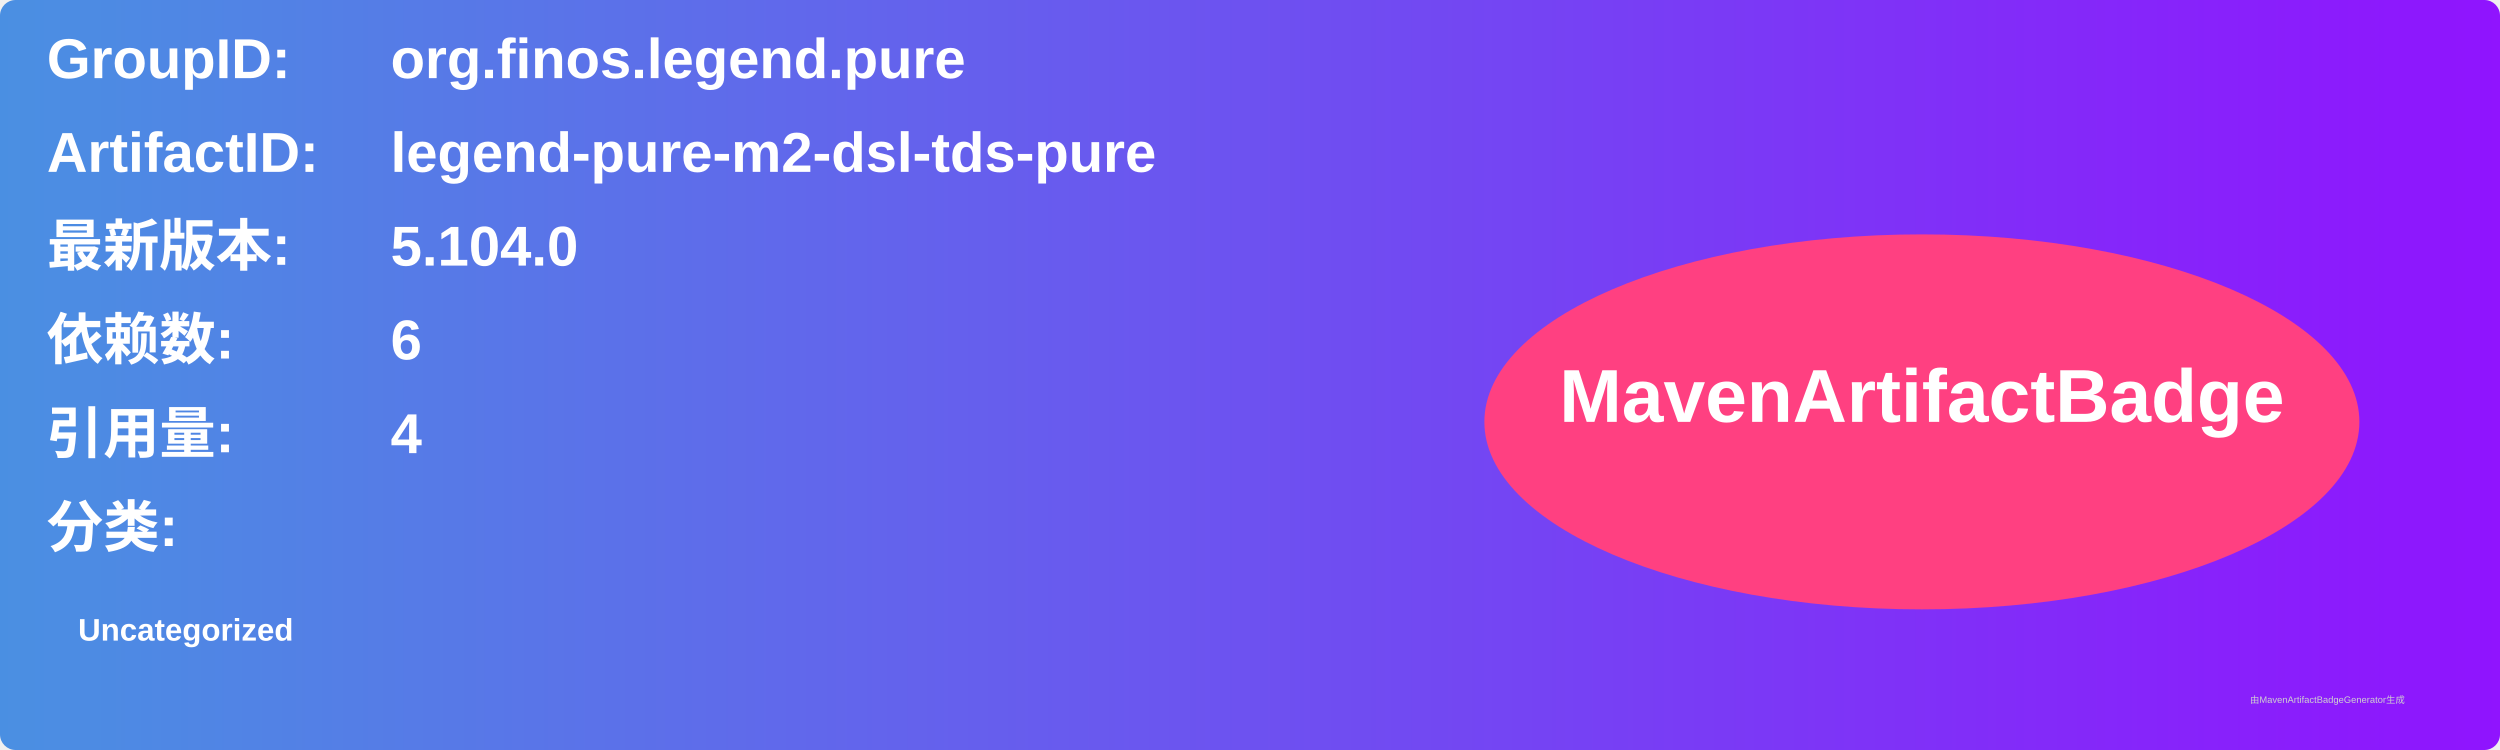
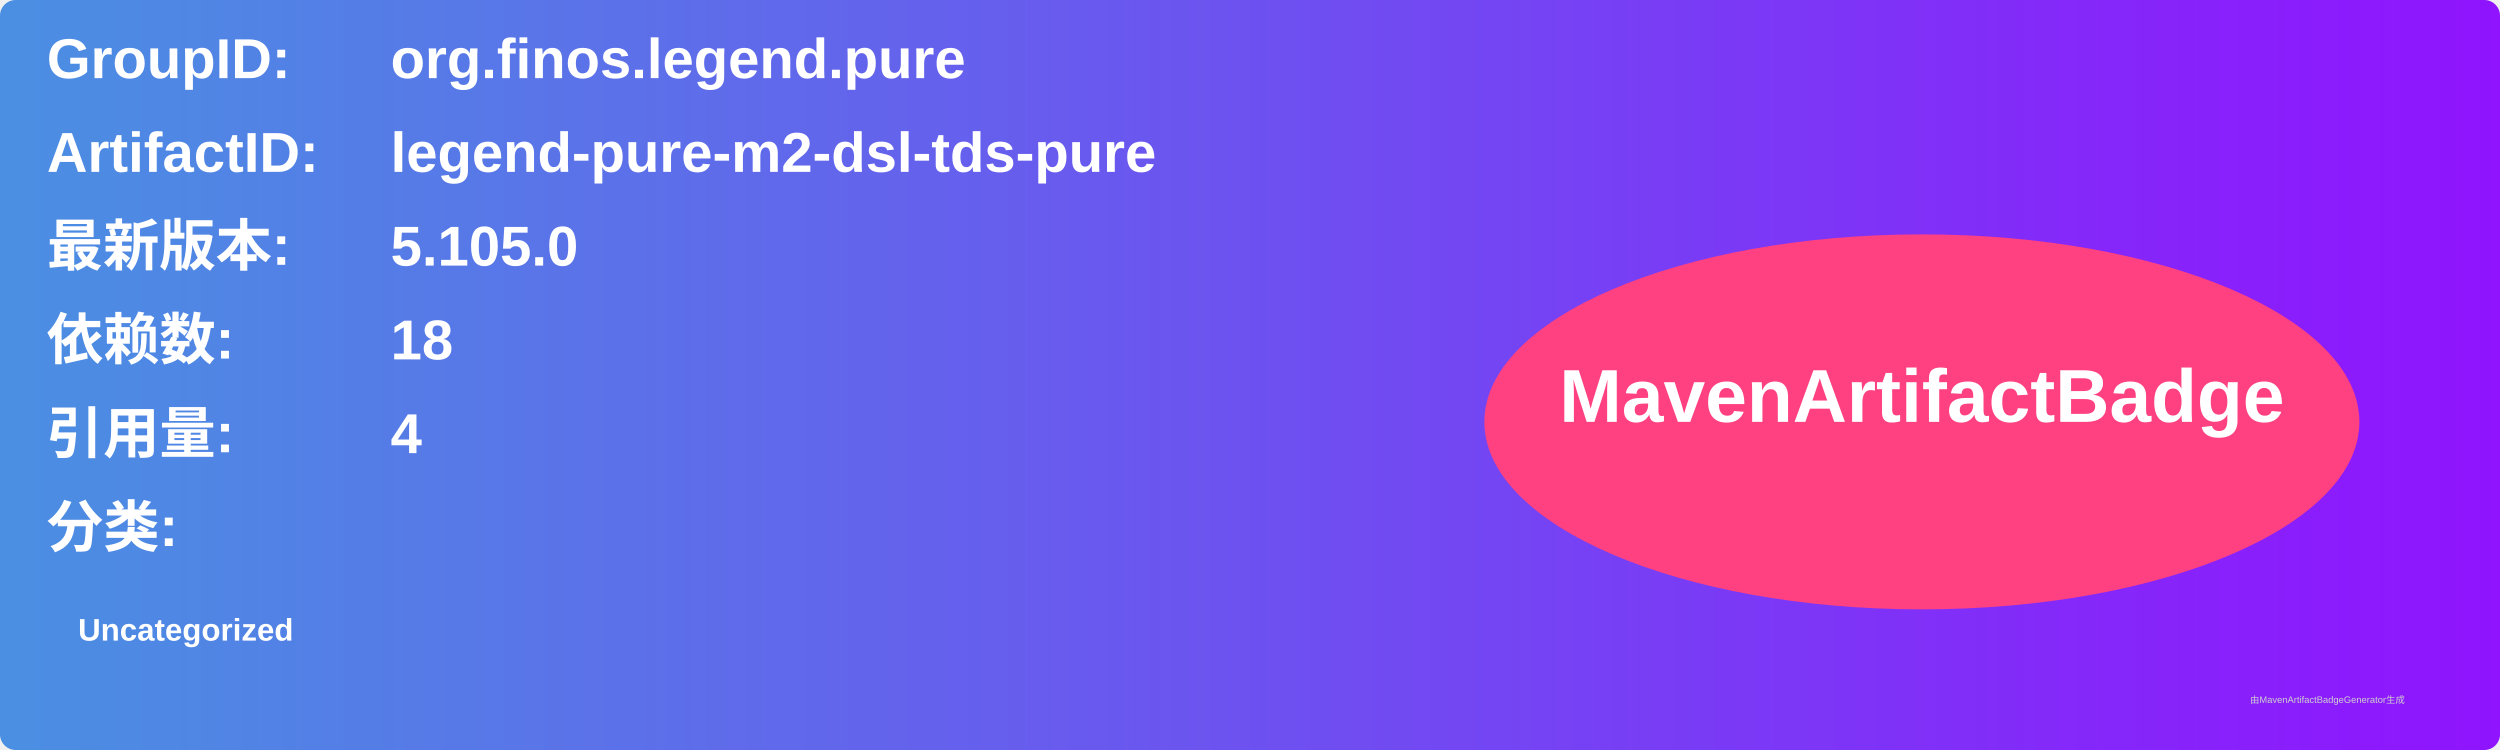
<svg xmlns="http://www.w3.org/2000/svg" width="800" height="240" viewBox="0 0 800 240">
  <linearGradient id="grad" x1="0%" y1="0%" x2="100%" y2="0%">
    <stop offset="0%" stop-color="#4a90e2" />
    <stop offset="100%" stop-color="#9013fe" />
  </linearGradient>
  <rect width="100%" height="100%" rx="5" ry="5" fill="url(#grad)" />
  <g transform="translate(15, 15)">
    <text x="0" y="10" font-family="Arial" font-size="18" fill="white" font-weight="bold" width="260">GroupID:</text>
    <text x="110" y="10" font-family="Arial" font-size="18" fill="white" font-weight="bold" width="460">org.finos.legend.pure</text>
    <text x="0" y="40" font-family="Arial" font-size="18" fill="white" font-weight="bold" width="260">ArtifactID:</text>
    <text x="110" y="40" font-family="Arial" font-size="18" fill="white" font-weight="bold" width="460">legend-pure-m2-dsl-tds-pure</text>
    <text x="0" y="70" font-family="Arial" font-size="18" fill="white" font-weight="bold">最新版本:</text>
    <text x="110" y="70" font-family="Arial" font-size="18" fill="white" font-weight="bold">
-       <tspan font-weight="bold">5.104.0</tspan>
+       <tspan font-weight="bold">5.105.0</tspan>
    </text>
    <text x="0" y="100" font-family="Arial" font-size="18" fill="white" font-weight="bold">依赖数: </text>
    <text x="110" y="100" font-family="Arial" font-size="18" fill="white">
-       <tspan font-weight="bold">6</tspan>
+       <tspan font-weight="bold">18</tspan>
    </text>
    <text x="0" y="130" font-family="Arial" font-size="18" fill="white" font-weight="bold">引用量: </text>
    <text x="110" y="130" font-family="Arial" font-size="18" fill="white">
      <tspan font-weight="bold">4</tspan>
    </text>
    <text x="0" y="160" font-family="Arial" font-size="18" fill="white" font-weight="bold">分类:</text>
    <text x="10" y="190" font-family="Arial" font-size="10" fill="white">
      <tspan font-weight="bold">Uncategorized</tspan>
    </text>
    <ellipse cx="600" cy="120" rx="140" ry="60" fill="#ff4081" />
    <text x="600" y="120" text-anchor="middle" font-family="Arial" font-size="24" fill="white" font-weight="bold">MavenArtifactBadge</text>
  </g>
  <text x="720" y="225" font-family="Arial" font-size="3" fill="#d0d0d0">由MavenArtifactBadgeGenerator生成</text>
</svg>
